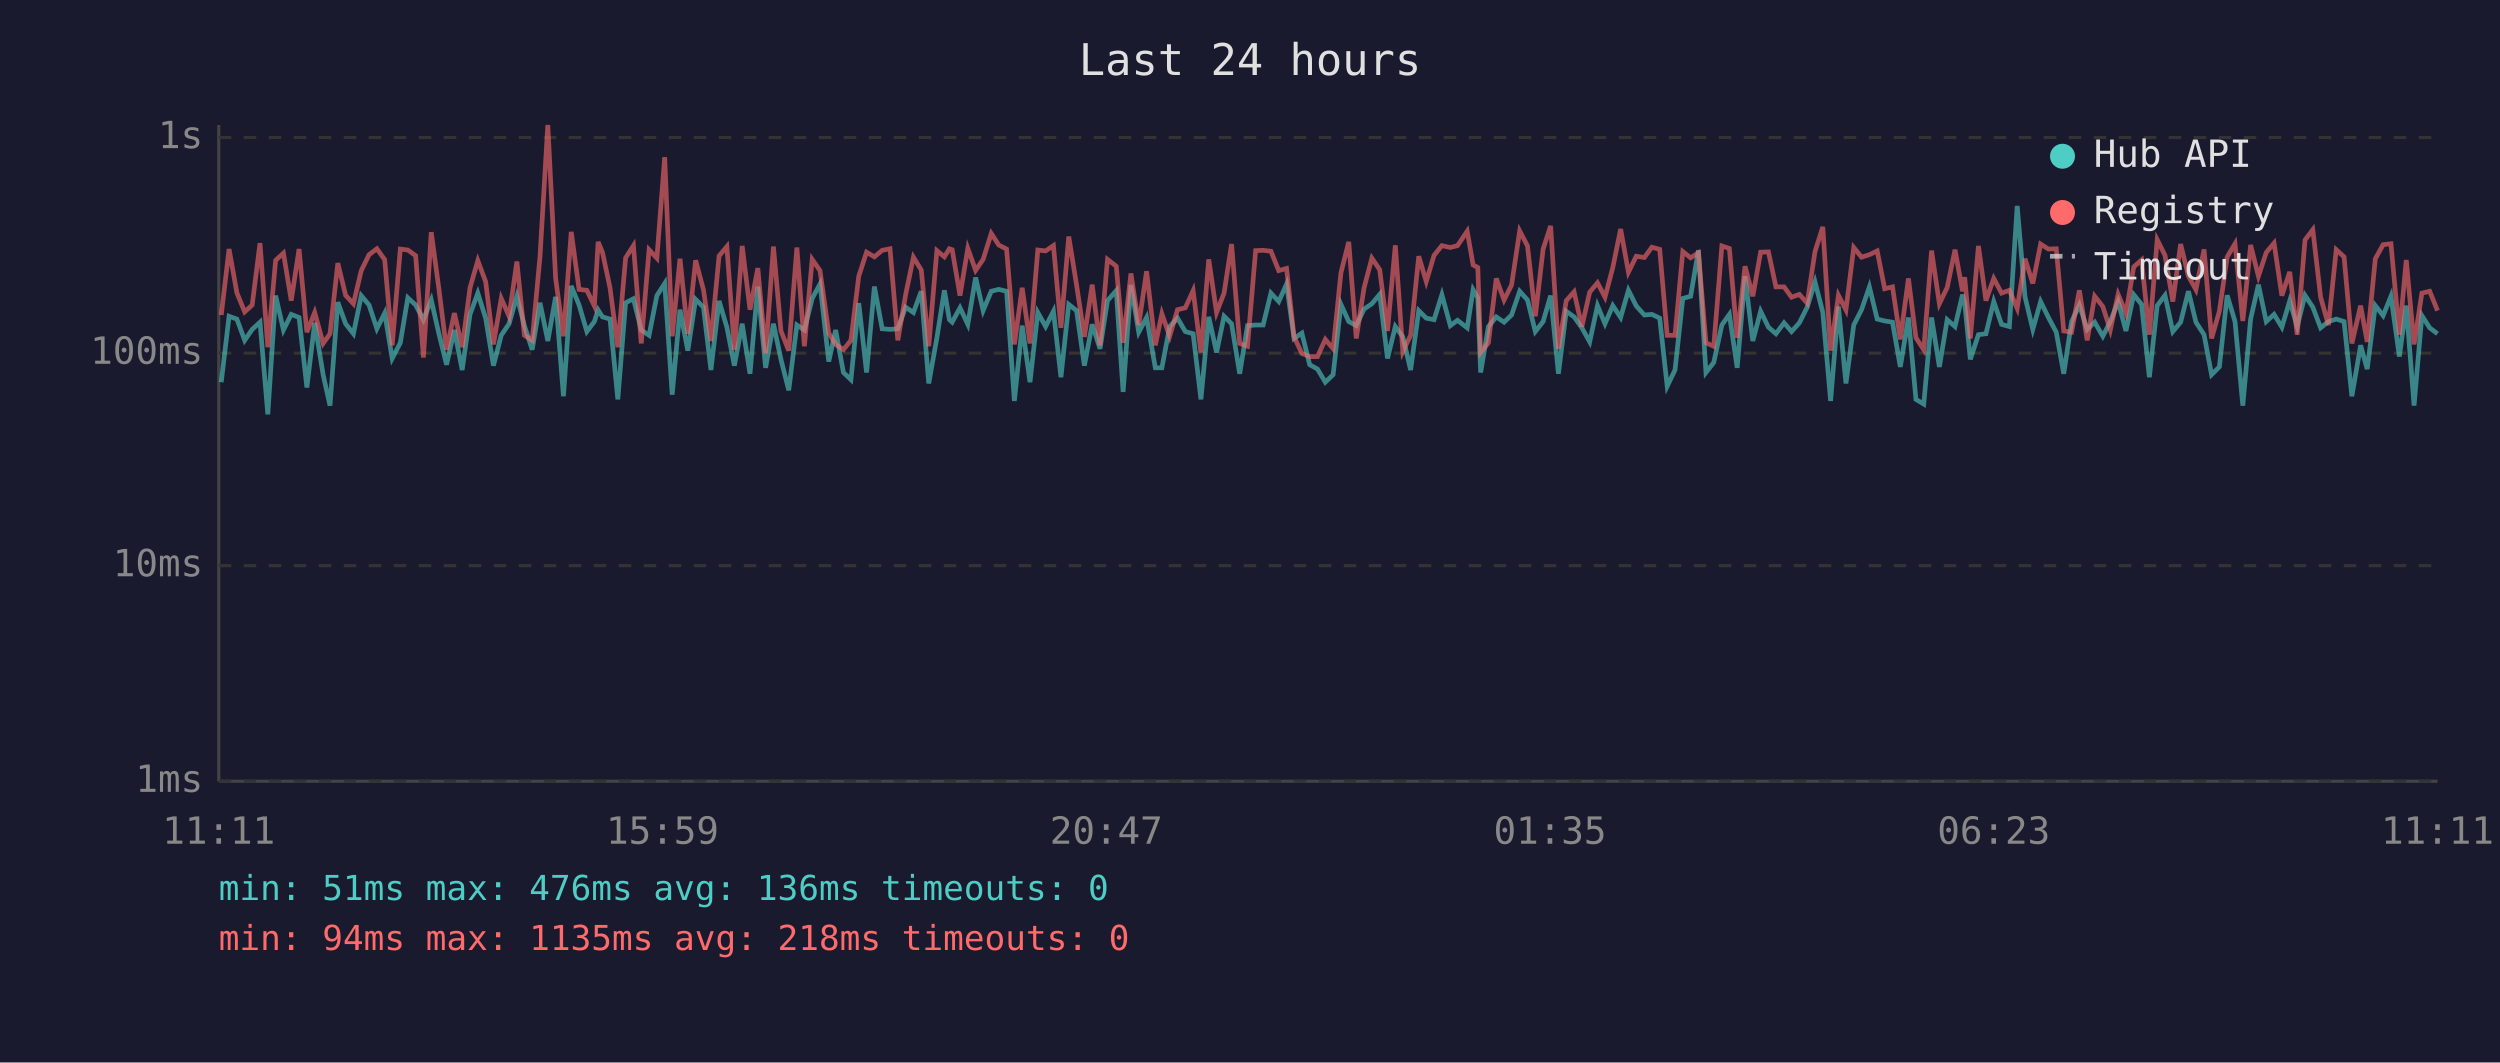
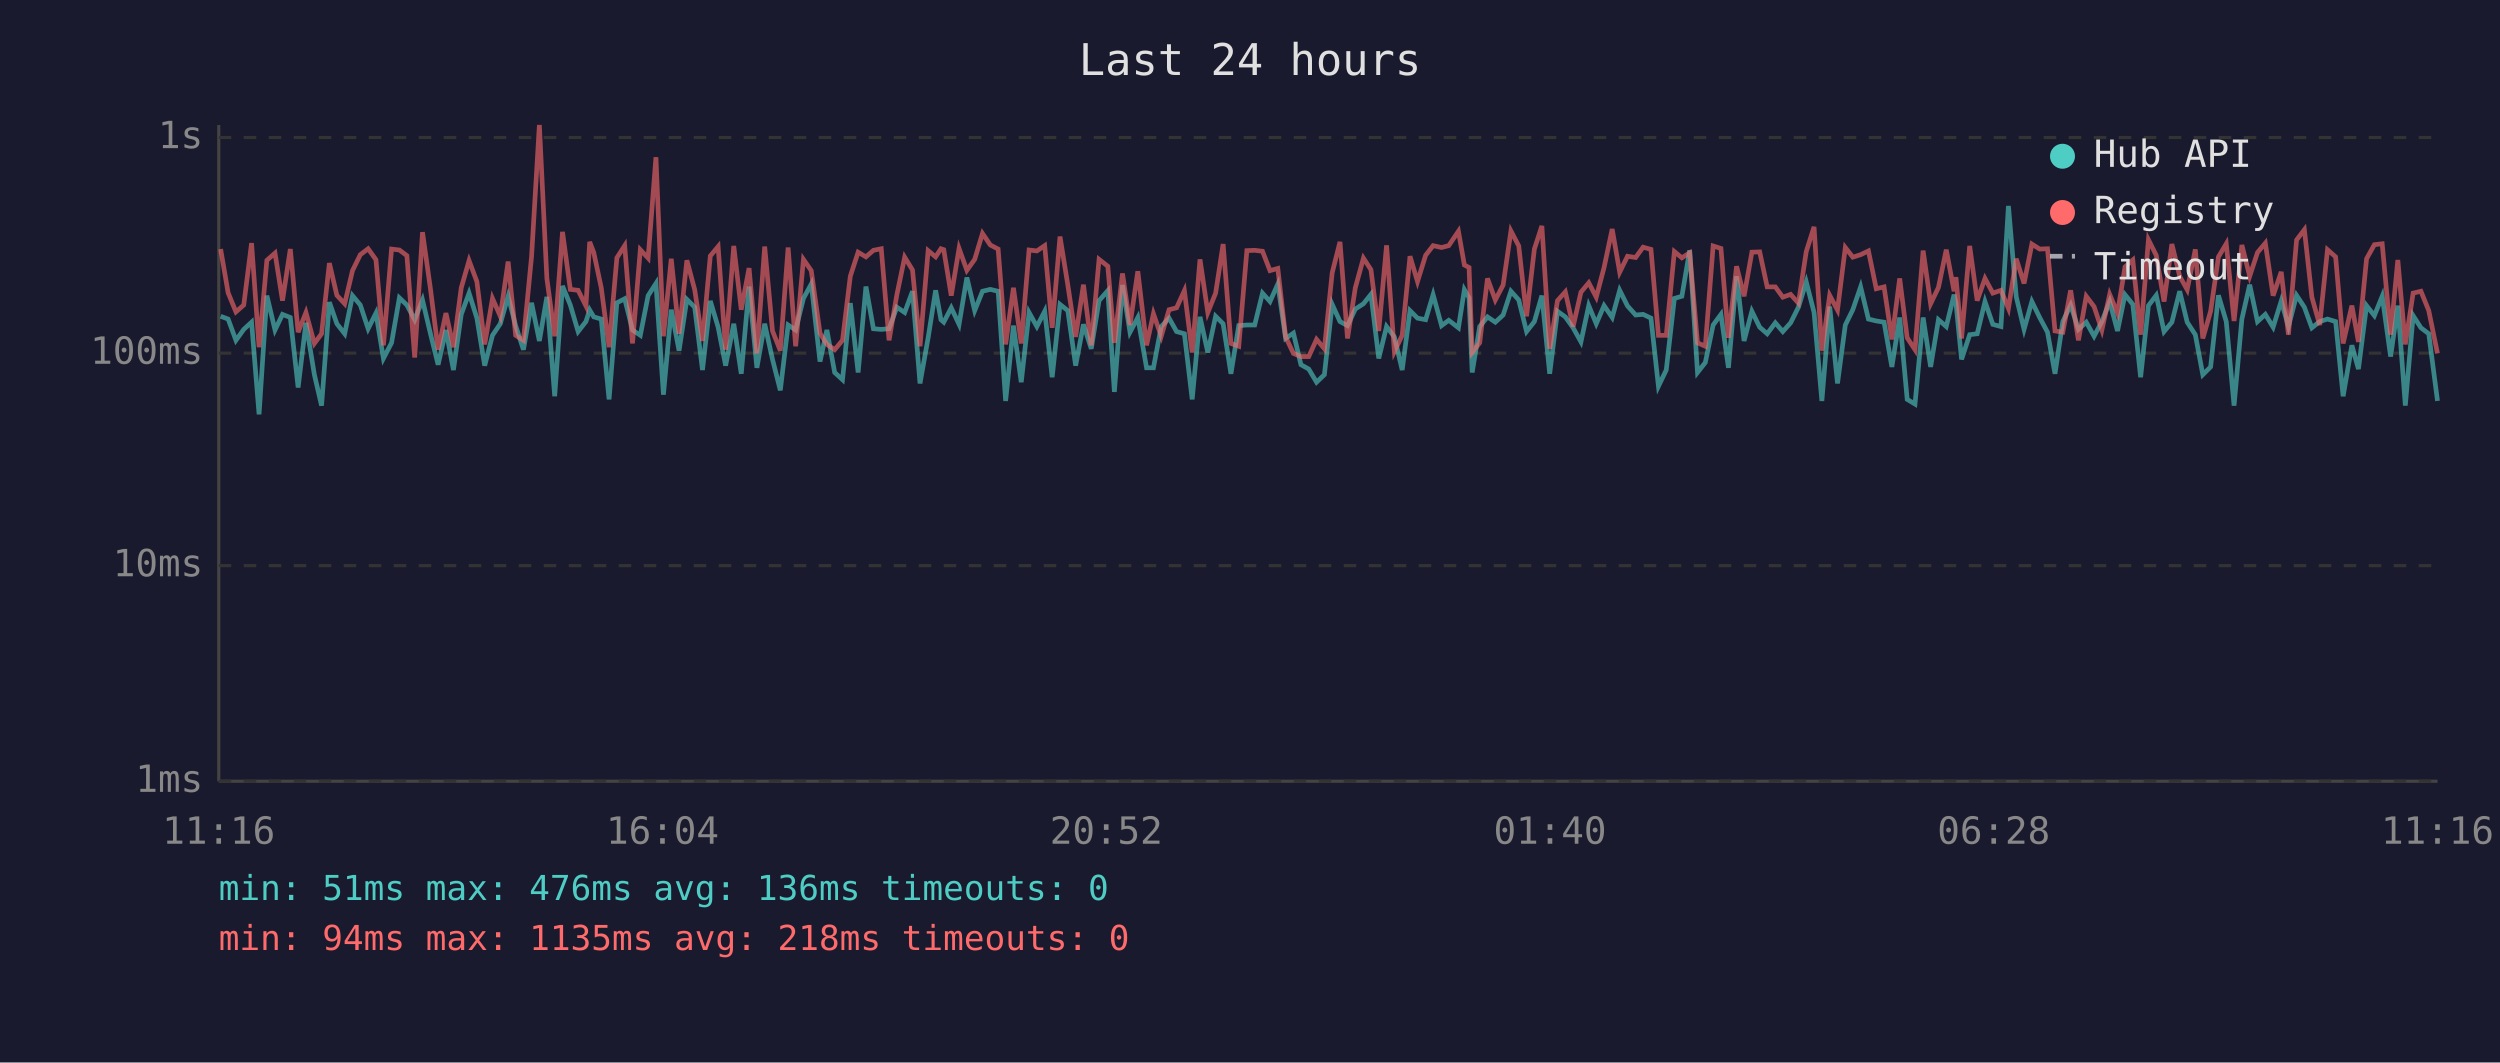
<svg xmlns="http://www.w3.org/2000/svg" viewBox="0 0 800 340" font-family="monospace" font-size="12">
  <rect width="800" height="340" fill="#1a1a2e" />
  <text x="400" y="24" fill="#e0e0e0" font-size="14" text-anchor="middle">Last 24 hours</text>
  <line x1="70" y1="40" x2="70" y2="250" stroke="#444" stroke-width="1" />
  <line x1="70" y1="250" x2="780" y2="250" stroke="#444" stroke-width="1" />
  <line x1="70" y1="250" x2="780" y2="250" stroke="#333" stroke-width="1" stroke-dasharray="4" />
  <text x="65" y="250" fill="#888" text-anchor="end" dominant-baseline="middle">1ms</text>
  <line x1="70" y1="181" x2="780" y2="181" stroke="#333" stroke-width="1" stroke-dasharray="4" />
  <text x="65" y="181" fill="#888" text-anchor="end" dominant-baseline="middle">10ms</text>
  <line x1="70" y1="113" x2="780" y2="113" stroke="#333" stroke-width="1" stroke-dasharray="4" />
  <text x="65" y="113" fill="#888" text-anchor="end" dominant-baseline="middle">100ms</text>
  <line x1="70" y1="44" x2="780" y2="44" stroke="#333" stroke-width="1" stroke-dasharray="4" />
  <text x="65" y="44" fill="#888" text-anchor="end" dominant-baseline="middle">1s</text>
-   <text x="70" y="270" fill="#888" text-anchor="middle">11:11</text>
-   <text x="212" y="270" fill="#888" text-anchor="middle">15:59</text>
-   <text x="354" y="270" fill="#888" text-anchor="middle">20:47</text>
-   <text x="496" y="270" fill="#888" text-anchor="middle">01:35</text>
-   <text x="638" y="270" fill="#888" text-anchor="middle">06:23</text>
-   <text x="780" y="270" fill="#888" text-anchor="middle">11:11</text>
-   <polyline points="70.8,122.3 73.3,101.2 75.8,102.1 78.3,108.9 80.7,105.4 83.2,103.1 85.7,132.6 88.2,94.6 90.7,105.6 93.2,100.6 95.7,101.6 98.2,124.0 100.7,103.3 103.4,119.9 105.6,129.8 108.1,96.7 110.6,103.6 113.1,106.8 115.6,94.6 118.1,97.6 120.6,105.2 123.1,100.2 125.5,114.7 128.1,109.7 130.5,95.3 133.0,97.6 135.5,102.3 138.0,96.0 140.4,106.6 142.9,116.7 145.4,105.6 147.9,118.4 150.4,100.6 152.9,93.8 155.4,101.8 157.9,117.0 160.4,107.3 162.9,103.6 165.4,94.8 167.8,104.2 170.3,111.9 172.8,96.9 175.3,109.1 177.8,95.0 180.3,126.8 182.8,91.5 185.3,97.6 187.8,106.1 190.2,102.9 191.4,99.2 192.8,101.4 195.2,102.1 197.7,127.8 200.2,96.9 202.7,95.6 205.2,105.6 207.7,107.3 210.2,94.6 212.7,90.7 215.1,126.3 217.6,99.1 220.1,112.2 222.6,95.8 225.1,98.3 227.5,118.4 230.1,96.3 232.6,104.7 235.0,117.0 237.5,103.6 240.0,119.6 242.5,91.7 245.0,117.7 247.5,103.6 249.9,115.0 252.4,124.9 255.0,104.0 257.4,105.6 259.9,95.5 262.4,90.9 265.2,115.7 267.4,105.6 269.9,119.2 272.3,121.5 274.8,97.0 277.3,119.2 279.8,91.7 282.3,105.2 284.8,105.4 287.3,105.2 289.8,98.3 292.3,100.0 294.8,93.2 297.2,122.7 299.8,108.1 302.2,92.9 303.8,102.3 304.7,103.1 307.2,98.5 309.7,103.8 312.2,88.8 314.6,99.4 317.2,93.2 319.6,92.6 322.1,93.2 324.6,128.3 327.1,104.2 329.6,122.3 332.1,100.0 334.6,104.5 337.1,99.6 339.5,120.7 342.0,97.4 344.5,99.4 347.0,117.0 349.5,103.8 352.0,111.6 354.4,96.2 357.2,93.0 359.4,125.4 361.9,91.2 364.4,106.3 366.9,101.6 369.7,117.7 371.8,117.7 374.3,104.5 376.8,101.8 379.3,106.1 381.8,106.8 384.3,127.8 386.8,101.4 389.3,112.8 391.7,101.2 394.1,103.6 396.7,119.6 399.2,104.2 401.8,104.0 404.2,104.0 406.7,93.8 409.2,96.5 411.7,90.9 414.1,108.3 416.6,106.6 419.1,116.7 421.6,118.1 424.1,122.3 426.6,119.9 429.1,97.4 431.6,102.9 434.0,104.2 436.5,98.9 439.0,97.2 441.5,94.2 444.0,114.7 446.5,104.5 448.9,107.8 451.4,118.4 454.0,99.4 456.4,101.8 458.9,102.3 461.4,94.3 464.1,104.2 466.4,102.5 469.5,104.9 471.4,92.7 472.9,95.3 473.8,119.2 476.3,104.5 478.8,101.4 481.3,103.1 483.7,100.8 486.3,93.2 488.8,96.0 491.3,106.1 493.8,102.9 496.2,94.6 498.7,119.6 501.2,99.6 503.7,101.4 506.2,104.9 508.7,109.4 511.2,97.8 513.6,103.6 516.1,97.8 518.6,101.6 521.1,92.9 523.6,97.9 526.2,100.8 528.6,100.6 531.1,101.8 533.5,123.6 536.0,118.4 538.5,95.5 541.0,94.8 543.5,80.1 545.9,119.2 548.4,116.0 551.0,104.0 553.4,100.6 555.9,117.7 558.4,88.4 560.9,109.1 563.4,99.6 565.9,104.7 568.3,106.8 570.9,103.3 573.3,106.1 575.8,103.3 578.3,98.3 580.8,90.2 583.3,100.0 585.8,128.3 588.3,98.1 590.7,122.7 593.2,104.0 595.7,99.1 598.2,91.8 600.7,102.1 603.1,102.7 605.6,103.1 608.1,117.4 610.7,101.6 613.1,127.8 615.6,129.3 618.1,101.6 620.6,117.4 623.1,102.3 625.6,104.5 628.0,94.3 628.7,96.9 630.5,115.0 633.1,107.1 635.5,106.8 638.0,96.5 640.5,103.8 643.0,104.5 645.5,65.9 648.0,95.0 650.5,105.4 653.0,96.5 655.5,101.6 658.0,106.3 660.4,119.6 662.9,102.9 665.4,97.6 667.9,105.4 670.3,103.1 672.9,107.6 675.3,102.9 677.8,96.5 680.3,105.9 682.8,94.3 685.3,97.4 687.8,120.7 690.3,97.8 692.8,94.5 695.3,106.1 697.8,103.1 700.3,93.2 702.7,103.1 705.3,107.1 707.7,119.9 710.2,117.4 712.7,94.5 715.2,102.9 717.7,129.8 720.2,102.1 722.7,91.1 725.2,102.9 727.7,100.6 730.2,104.7 732.7,96.3 735.1,104.5 737.6,94.5 740.1,98.3 742.6,104.9 745.1,102.9 747.6,102.1 750.1,102.9 752.6,126.8 755.4,110.5 757.5,118.1 760.1,97.8 762.6,101.0 765.1,94.8 767.8,114.1 770.0,97.8 772.5,129.8 775.0,101.0 777.5,104.9 780.0,106.8" fill="none" stroke="#4ecdc4" stroke-width="1.5" opacity="0.6" />
-   <polyline points="70.8,100.8 73.3,79.7 75.8,93.7 78.3,99.8 80.7,97.6 83.2,77.8 85.7,111.1 88.2,83.3 90.7,81.0 93.2,96.2 95.7,79.7 98.2,106.3 100.7,100.0 103.4,109.9 105.6,106.8 108.1,84.2 110.6,94.5 113.1,97.2 115.6,86.6 118.1,81.5 120.6,79.6 123.1,83.1 125.5,110.5 128.1,79.7 130.5,80.0 133.0,81.8 135.5,114.4 138.0,74.3 140.4,92.1 142.9,111.9 145.4,100.2 147.9,111.1 150.4,92.1 152.9,83.4 155.4,90.1 157.9,110.2 160.4,95.5 162.9,101.2 165.4,83.7 167.8,107.3 170.3,108.9 172.8,82.1 175.3,40.0 177.8,89.1 180.3,107.6 182.8,74.2 185.3,92.6 187.8,92.9 190.2,97.9 191.4,77.4 192.8,80.8 195.2,92.1 197.7,111.1 200.2,82.5 202.7,78.6 205.2,109.9 207.7,79.9 210.2,82.6 212.7,50.3 215.1,107.6 217.6,82.8 220.1,106.8 222.6,83.3 225.1,92.7 227.5,109.1 230.1,81.9 232.6,78.9 235.0,111.9 237.5,78.7 240.0,99.1 242.5,85.8 245.0,113.1 247.5,78.9 249.9,105.9 252.4,112.2 255.0,79.2 257.4,110.8 259.9,83.0 262.4,86.6 265.2,106.6 267.4,110.2 269.9,111.9 272.3,108.9 274.8,88.4 277.3,80.7 279.8,82.2 282.3,80.1 284.8,79.6 287.3,108.9 289.8,94.3 292.3,82.3 294.8,86.4 297.2,110.8 299.8,80.2 302.2,82.2 303.8,79.6 304.7,79.9 307.2,94.6 309.7,79.5 312.2,86.5 314.6,83.0 317.2,74.7 319.6,78.4 322.1,79.7 324.6,110.2 327.1,92.1 329.6,109.9 332.1,80.0 334.6,80.3 337.1,78.6 339.5,104.9 342.0,75.7 344.5,91.2 347.0,107.8 349.5,91.1 352.0,110.5 354.4,83.0 357.2,85.2 359.4,109.7 361.9,87.5 364.4,104.0 366.9,86.8 369.7,110.5 371.8,100.4 374.3,107.6 376.8,99.1 379.3,98.5 381.8,93.0 384.3,112.8 386.8,83.0 389.3,100.0 391.7,93.8 394.1,78.1 396.7,109.9 399.2,110.8 401.8,80.2 404.2,80.1 406.7,80.4 409.2,86.6 411.7,85.9 414.1,107.8 416.6,113.1 419.1,114.1 421.6,114.1 424.1,108.6 426.6,111.6 429.1,87.3 431.6,77.4 434.0,108.3 436.5,92.1 439.0,82.6 441.5,86.3 444.0,105.9 446.5,78.5 448.9,112.5 451.4,107.3 454.0,82.0 456.4,90.1 458.9,81.7 461.4,78.6 464.1,79.2 466.4,78.6 469.5,74.0 471.4,84.8 472.9,85.6 473.8,112.8 476.3,109.7 478.8,89.1 481.3,96.0 483.7,91.2 486.3,73.9 488.8,78.7 491.3,101.2 493.8,79.7 496.2,72.3 498.7,111.6 501.2,96.2 503.7,93.4 506.2,104.5 508.7,93.5 511.2,90.5 513.6,95.1 516.1,85.6 518.6,73.3 521.1,87.1 523.6,82.0 526.2,82.4 528.6,79.1 531.1,79.8 533.5,107.3 536.0,107.3 538.5,80.5 541.0,82.5 543.5,80.9 545.9,109.7 548.4,110.8 551.0,78.7 553.4,79.5 555.9,108.1 558.4,85.2 560.9,94.8 563.4,80.7 565.9,80.6 568.3,91.8 570.9,91.8 573.3,95.1 575.8,94.2 578.3,97.0 580.8,80.5 583.3,72.6 585.8,112.2 588.3,94.5 590.7,99.2 593.2,79.2 595.7,82.3 598.2,81.5 600.7,80.3 603.1,92.4 605.6,91.8 608.1,108.6 610.7,89.1 613.1,108.1 615.6,111.9 618.1,80.2 620.6,97.2 623.1,92.0 625.6,79.9 628.0,93.2 628.7,88.7 630.5,108.3 633.1,78.7 635.5,96.2 638.0,89.1 640.5,93.8 643.0,92.9 645.5,98.7 648.0,82.8 650.5,90.7 653.0,78.1 655.5,79.7 658.0,79.6 660.4,105.9 662.9,106.3 665.4,92.9 667.9,108.9 670.3,94.8 672.9,98.1 675.3,105.6 677.8,94.2 680.3,100.2 682.8,85.4 685.3,83.2 687.8,107.1 690.3,76.7 692.8,81.7 695.3,96.5 697.8,78.1 700.3,88.4 702.7,92.7 705.3,79.8 707.7,108.3 710.2,99.6 712.7,82.2 715.2,78.0 717.7,102.7 720.2,78.4 722.7,88.4 725.2,80.8 727.7,77.8 730.2,94.6 732.7,87.0 735.1,107.1 737.6,76.8 740.1,73.5 742.6,95.1 745.1,104.0 747.6,79.9 750.1,82.2 752.6,109.9 755.4,97.8 757.5,109.4 760.1,82.8 762.6,78.3 765.1,78.0 767.8,107.1 770.0,83.2 772.5,110.2 775.0,93.8 777.5,93.2 780.0,99.4" fill="none" stroke="#ff6b6b" stroke-width="1.5" opacity="0.6" />
+   <text x="70" y="270" fill="#888" text-anchor="middle">11:16</text>
+   <text x="212" y="270" fill="#888" text-anchor="middle">16:04</text>
+   <text x="354" y="270" fill="#888" text-anchor="middle">20:52</text>
+   <text x="496" y="270" fill="#888" text-anchor="middle">01:40</text>
+   <text x="638" y="270" fill="#888" text-anchor="middle">06:28</text>
+   <text x="780" y="270" fill="#888" text-anchor="middle">11:16</text>
+   <polyline points="70.6,101.2 73.0,102.1 75.5,108.9 78.0,105.4 80.5,103.1 82.9,132.6 85.4,94.6 88.0,105.6 90.4,100.6 92.9,101.6 95.4,124.0 97.9,103.3 100.6,119.9 102.9,129.8 105.4,96.7 107.8,103.6 110.3,106.8 112.8,94.6 115.3,97.6 117.8,105.2 120.3,100.2 122.7,114.7 125.3,109.7 127.8,95.3 130.2,97.6 132.7,102.3 135.2,96.0 137.7,106.6 140.2,116.7 142.7,105.6 145.1,118.4 147.6,100.6 150.1,93.8 152.6,101.8 155.1,117.0 157.6,107.3 160.1,103.6 162.6,94.8 165.0,104.2 167.5,111.9 170.1,96.9 172.6,109.1 175.0,95.0 177.5,126.8 180.0,91.5 182.5,97.6 185.0,106.1 187.5,102.9 188.7,99.2 190.0,101.4 192.4,102.1 194.9,127.8 197.4,96.9 199.9,95.6 202.4,105.6 204.9,107.3 207.4,94.6 209.9,90.7 212.3,126.3 214.8,99.1 217.3,112.2 219.8,95.8 222.3,98.3 224.8,118.4 227.3,96.3 229.8,104.7 232.2,117.0 234.8,103.6 237.2,119.6 239.7,91.7 242.2,117.7 244.7,103.6 247.2,115.0 249.7,124.9 252.2,104.0 254.6,105.6 257.1,95.5 259.6,90.9 262.4,115.7 264.6,105.6 267.1,119.2 269.6,121.5 272.1,97.0 274.6,119.2 277.1,91.7 279.5,105.2 282.0,105.4 284.5,105.2 287.0,98.3 289.5,100.0 292.0,93.2 294.4,122.7 297.0,108.1 299.4,92.9 301.1,102.3 302.0,103.1 304.4,98.5 306.9,103.8 309.4,88.8 311.9,99.4 314.4,93.2 316.9,92.6 319.4,93.2 321.8,128.3 324.3,104.2 326.8,122.3 329.3,100.0 331.8,104.5 334.3,99.6 336.7,120.7 339.2,97.4 341.7,99.4 344.2,117.0 346.7,103.8 349.2,111.6 351.7,96.2 354.5,93.0 356.6,125.4 359.2,91.2 361.6,106.3 364.1,101.6 366.9,117.7 369.1,117.7 371.6,104.5 374.1,101.8 376.5,106.1 379.0,106.8 381.5,127.8 384.0,101.4 386.5,112.8 389.0,101.2 391.4,103.6 393.9,119.6 396.4,104.2 399.0,104.0 401.5,104.0 404.0,93.8 406.4,96.5 408.9,90.9 411.4,108.3 413.9,106.6 416.3,116.7 418.8,118.1 421.3,122.3 423.8,119.9 426.3,97.4 428.8,102.9 431.2,104.2 433.7,98.9 436.3,97.2 438.7,94.2 441.2,114.7 443.7,104.5 446.2,107.8 448.7,118.4 451.2,99.4 453.6,101.8 456.2,102.3 458.6,94.3 461.3,104.2 463.6,102.5 466.7,104.9 468.6,92.7 470.1,95.3 471.1,119.2 473.5,104.5 476.0,101.4 478.5,103.1 481.0,100.8 483.5,93.2 486.0,96.0 488.5,106.1 491.0,102.9 493.4,94.6 495.9,119.6 498.4,99.6 500.9,101.4 503.4,104.9 505.9,109.4 508.4,97.8 510.8,103.6 513.3,97.8 515.9,101.6 518.3,92.9 520.8,97.9 523.4,100.8 525.8,100.6 528.3,101.8 530.7,123.6 533.2,118.4 535.8,95.5 538.2,94.8 540.7,80.1 543.2,119.2 545.7,116.0 548.2,104.0 550.7,100.6 553.1,117.7 555.7,88.4 558.1,109.1 560.6,99.6 563.1,104.7 565.5,106.8 568.1,103.3 570.5,106.1 573.0,103.3 575.5,98.3 578.0,90.2 580.5,100.0 583.0,128.3 585.5,98.1 588.0,122.7 590.5,104.0 592.9,99.1 595.4,91.8 597.9,102.1 600.4,102.7 602.9,103.1 605.4,117.4 607.9,101.6 610.3,127.8 612.8,129.3 615.4,101.6 617.8,117.4 620.3,102.3 622.8,104.5 625.3,94.3 625.9,96.9 627.7,115.0 630.3,107.1 632.7,106.8 635.2,96.5 637.7,103.8 640.3,104.5 642.7,65.9 645.2,95.0 647.7,105.4 650.2,96.5 652.7,101.6 655.2,106.3 657.6,119.6 660.1,102.9 662.6,97.6 665.1,105.4 667.6,103.1 670.1,107.6 672.6,102.9 675.1,96.5 677.6,105.9 680.0,94.3 682.5,97.4 685.0,120.7 687.5,97.8 690.0,94.5 692.5,106.1 695.0,103.1 697.5,93.2 699.9,103.1 702.5,107.1 704.9,119.9 707.4,117.4 709.9,94.5 712.4,102.9 714.9,129.8 717.4,102.1 719.9,91.1 722.4,102.9 724.9,100.6 727.4,104.7 730.0,96.3 732.3,104.5 734.9,94.5 737.4,98.3 739.8,104.9 742.3,102.9 744.8,102.1 747.4,102.9 749.8,126.8 752.6,110.5 754.7,118.1 757.3,97.8 759.8,101.0 762.3,94.8 765.0,114.1 767.3,97.8 769.7,129.8 772.2,101.0 774.7,104.9 777.2,106.8 780.0,128.3" fill="none" stroke="#4ecdc4" stroke-width="1.5" opacity="0.6" />
+   <polyline points="70.6,79.7 73.0,93.7 75.5,99.8 78.0,97.6 80.5,77.8 82.9,111.1 85.4,83.3 88.0,81.0 90.4,96.2 92.9,79.7 95.4,106.3 97.9,100.0 100.6,109.9 102.9,106.8 105.4,84.2 107.8,94.5 110.3,97.2 112.8,86.6 115.3,81.5 117.8,79.6 120.3,83.1 122.7,110.5 125.3,79.7 127.8,80.0 130.2,81.8 132.7,114.4 135.2,74.3 137.7,92.1 140.2,111.9 142.7,100.2 145.1,111.1 147.6,92.1 150.1,83.4 152.6,90.1 155.1,110.2 157.6,95.5 160.1,101.2 162.6,83.7 165.0,107.3 167.5,108.9 170.1,82.1 172.6,40.0 175.0,89.1 177.5,107.6 180.0,74.2 182.5,92.6 185.0,92.9 187.5,97.9 188.7,77.4 190.0,80.8 192.4,92.1 194.9,111.1 197.4,82.5 199.9,78.6 202.4,109.9 204.9,79.9 207.4,82.6 209.9,50.3 212.3,107.6 214.8,82.8 217.3,106.8 219.8,83.3 222.3,92.7 224.8,109.1 227.3,81.9 229.8,78.9 232.2,111.9 234.8,78.7 237.2,99.1 239.7,85.8 242.2,113.1 244.7,78.9 247.2,105.9 249.7,112.2 252.2,79.2 254.6,110.8 257.1,83.0 259.6,86.6 262.4,106.6 264.6,110.2 267.1,111.9 269.6,108.9 272.1,88.4 274.6,80.7 277.1,82.2 279.5,80.1 282.0,79.6 284.5,108.9 287.0,94.3 289.5,82.3 292.0,86.4 294.4,110.8 297.0,80.2 299.4,82.2 301.1,79.6 302.0,79.9 304.4,94.6 306.9,79.5 309.4,86.5 311.9,83.0 314.4,74.7 316.9,78.4 319.4,79.7 321.8,110.2 324.3,92.1 326.8,109.9 329.3,80.0 331.8,80.3 334.3,78.6 336.7,104.9 339.2,75.7 341.7,91.2 344.2,107.8 346.7,91.1 349.2,110.5 351.7,83.0 354.5,85.2 356.6,109.7 359.2,87.5 361.6,104.0 364.1,86.8 366.9,110.5 369.1,100.4 371.6,107.6 374.1,99.1 376.5,98.5 379.0,93.0 381.5,112.8 384.0,83.0 386.5,100.0 389.0,93.8 391.4,78.1 393.9,109.9 396.4,110.8 399.0,80.2 401.5,80.1 404.0,80.4 406.4,86.6 408.9,85.9 411.4,107.8 413.9,113.1 416.3,114.1 418.8,114.1 421.3,108.6 423.8,111.6 426.3,87.3 428.8,77.4 431.2,108.3 433.7,92.1 436.3,82.6 438.7,86.3 441.2,105.9 443.7,78.5 446.2,112.5 448.7,107.3 451.2,82.0 453.6,90.1 456.2,81.7 458.6,78.6 461.3,79.2 463.6,78.6 466.7,74.0 468.6,84.8 470.1,85.6 471.1,112.8 473.5,109.7 476.0,89.1 478.5,96.0 481.0,91.2 483.5,73.9 486.0,78.7 488.5,101.2 491.0,79.7 493.4,72.3 495.9,111.6 498.4,96.2 500.9,93.4 503.4,104.5 505.9,93.5 508.4,90.5 510.8,95.1 513.3,85.6 515.9,73.3 518.3,87.1 520.8,82.0 523.4,82.4 525.8,79.1 528.3,79.8 530.7,107.3 533.2,107.3 535.8,80.5 538.2,82.5 540.7,80.9 543.2,109.7 545.7,110.8 548.2,78.7 550.7,79.5 553.1,108.1 555.7,85.2 558.1,94.8 560.6,80.7 563.1,80.6 565.5,91.8 568.1,91.8 570.5,95.1 573.0,94.2 575.5,97.0 578.0,80.5 580.5,72.6 583.0,112.2 585.5,94.5 588.0,99.2 590.5,79.2 592.9,82.3 595.4,81.5 597.9,80.3 600.4,92.4 602.9,91.8 605.4,108.6 607.9,89.1 610.3,108.1 612.8,111.9 615.4,80.2 617.8,97.2 620.3,92.0 622.8,79.9 625.3,93.2 625.9,88.7 627.7,108.3 630.3,78.7 632.7,96.2 635.2,89.1 637.7,93.8 640.3,92.9 642.7,98.7 645.2,82.8 647.7,90.7 650.2,78.1 652.7,79.7 655.2,79.6 657.6,105.9 660.1,106.3 662.6,92.9 665.1,108.9 667.6,94.8 670.1,98.1 672.6,105.6 675.1,94.2 677.6,100.2 680.0,85.4 682.5,83.2 685.0,107.1 687.5,76.7 690.0,81.7 692.5,96.5 695.0,78.1 697.5,88.4 699.9,92.7 702.5,79.8 704.9,108.3 707.4,99.6 709.9,82.2 712.4,78.0 714.9,102.7 717.4,78.4 719.9,88.4 722.4,80.8 724.9,77.8 727.4,94.6 730.0,87.0 732.3,107.1 734.9,76.8 737.4,73.5 739.8,95.1 742.3,104.0 744.8,79.9 747.4,82.2 749.8,109.9 752.6,97.8 754.7,109.4 757.3,82.8 759.8,78.3 762.3,78.0 765.0,107.1 767.3,83.2 769.7,110.2 772.2,93.8 774.7,93.2 777.2,99.4 780.0,113.1" fill="none" stroke="#ff6b6b" stroke-width="1.5" opacity="0.6" />
  <circle cx="660" cy="50" r="4" fill="#4ecdc4" />
  <text x="670" y="50" fill="#e0e0e0" dominant-baseline="middle">Hub API</text>
  <circle cx="660" cy="68" r="4" fill="#ff6b6b" />
  <text x="670" y="68" fill="#e0e0e0" dominant-baseline="middle">Registry</text>
  <line x1="656" y1="82" x2="664" y2="82" stroke="#e0e0e0" stroke-width="1.5" stroke-dasharray="4,3" opacity="0.7" />
  <text x="670" y="86" fill="#e0e0e0" dominant-baseline="middle">Timeout</text>
  <text x="70" y="288" fill="#4ecdc4" font-size="11">min: 51ms  max: 476ms  avg: 136ms  timeouts: 0</text>
  <text x="70" y="304" fill="#ff6b6b" font-size="11">min: 94ms  max: 1135ms  avg: 218ms  timeouts: 0</text>
</svg>
